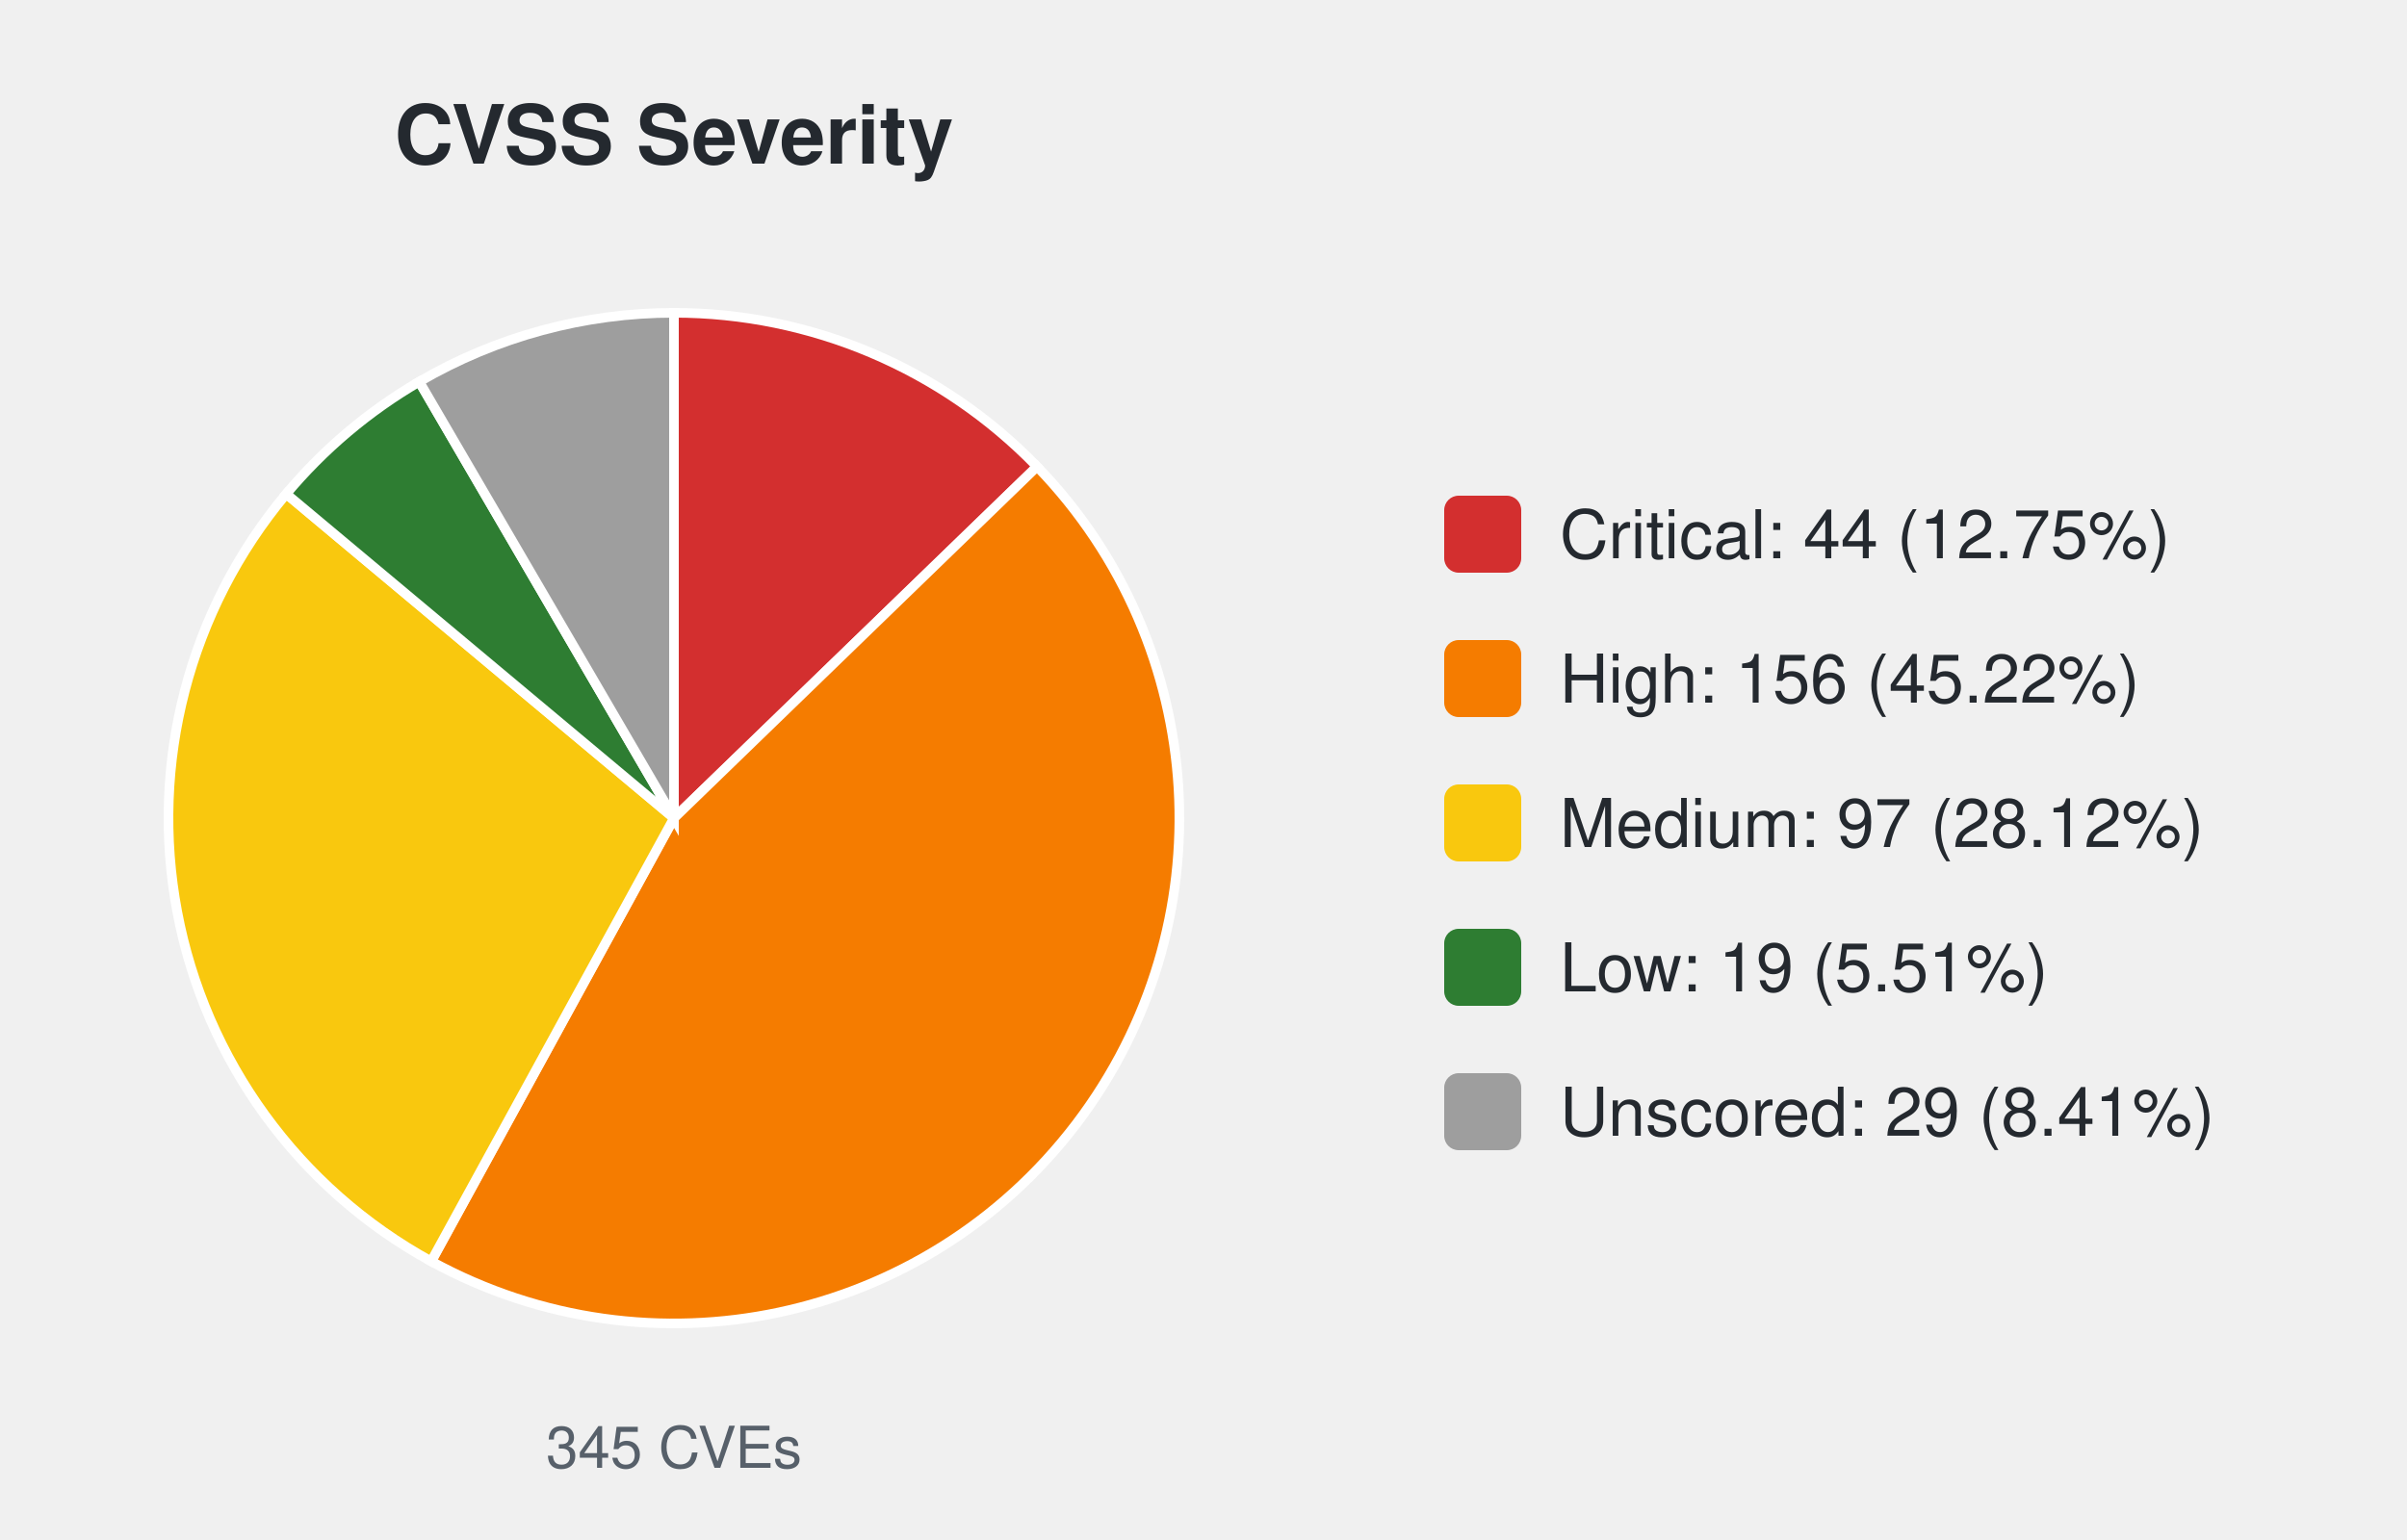
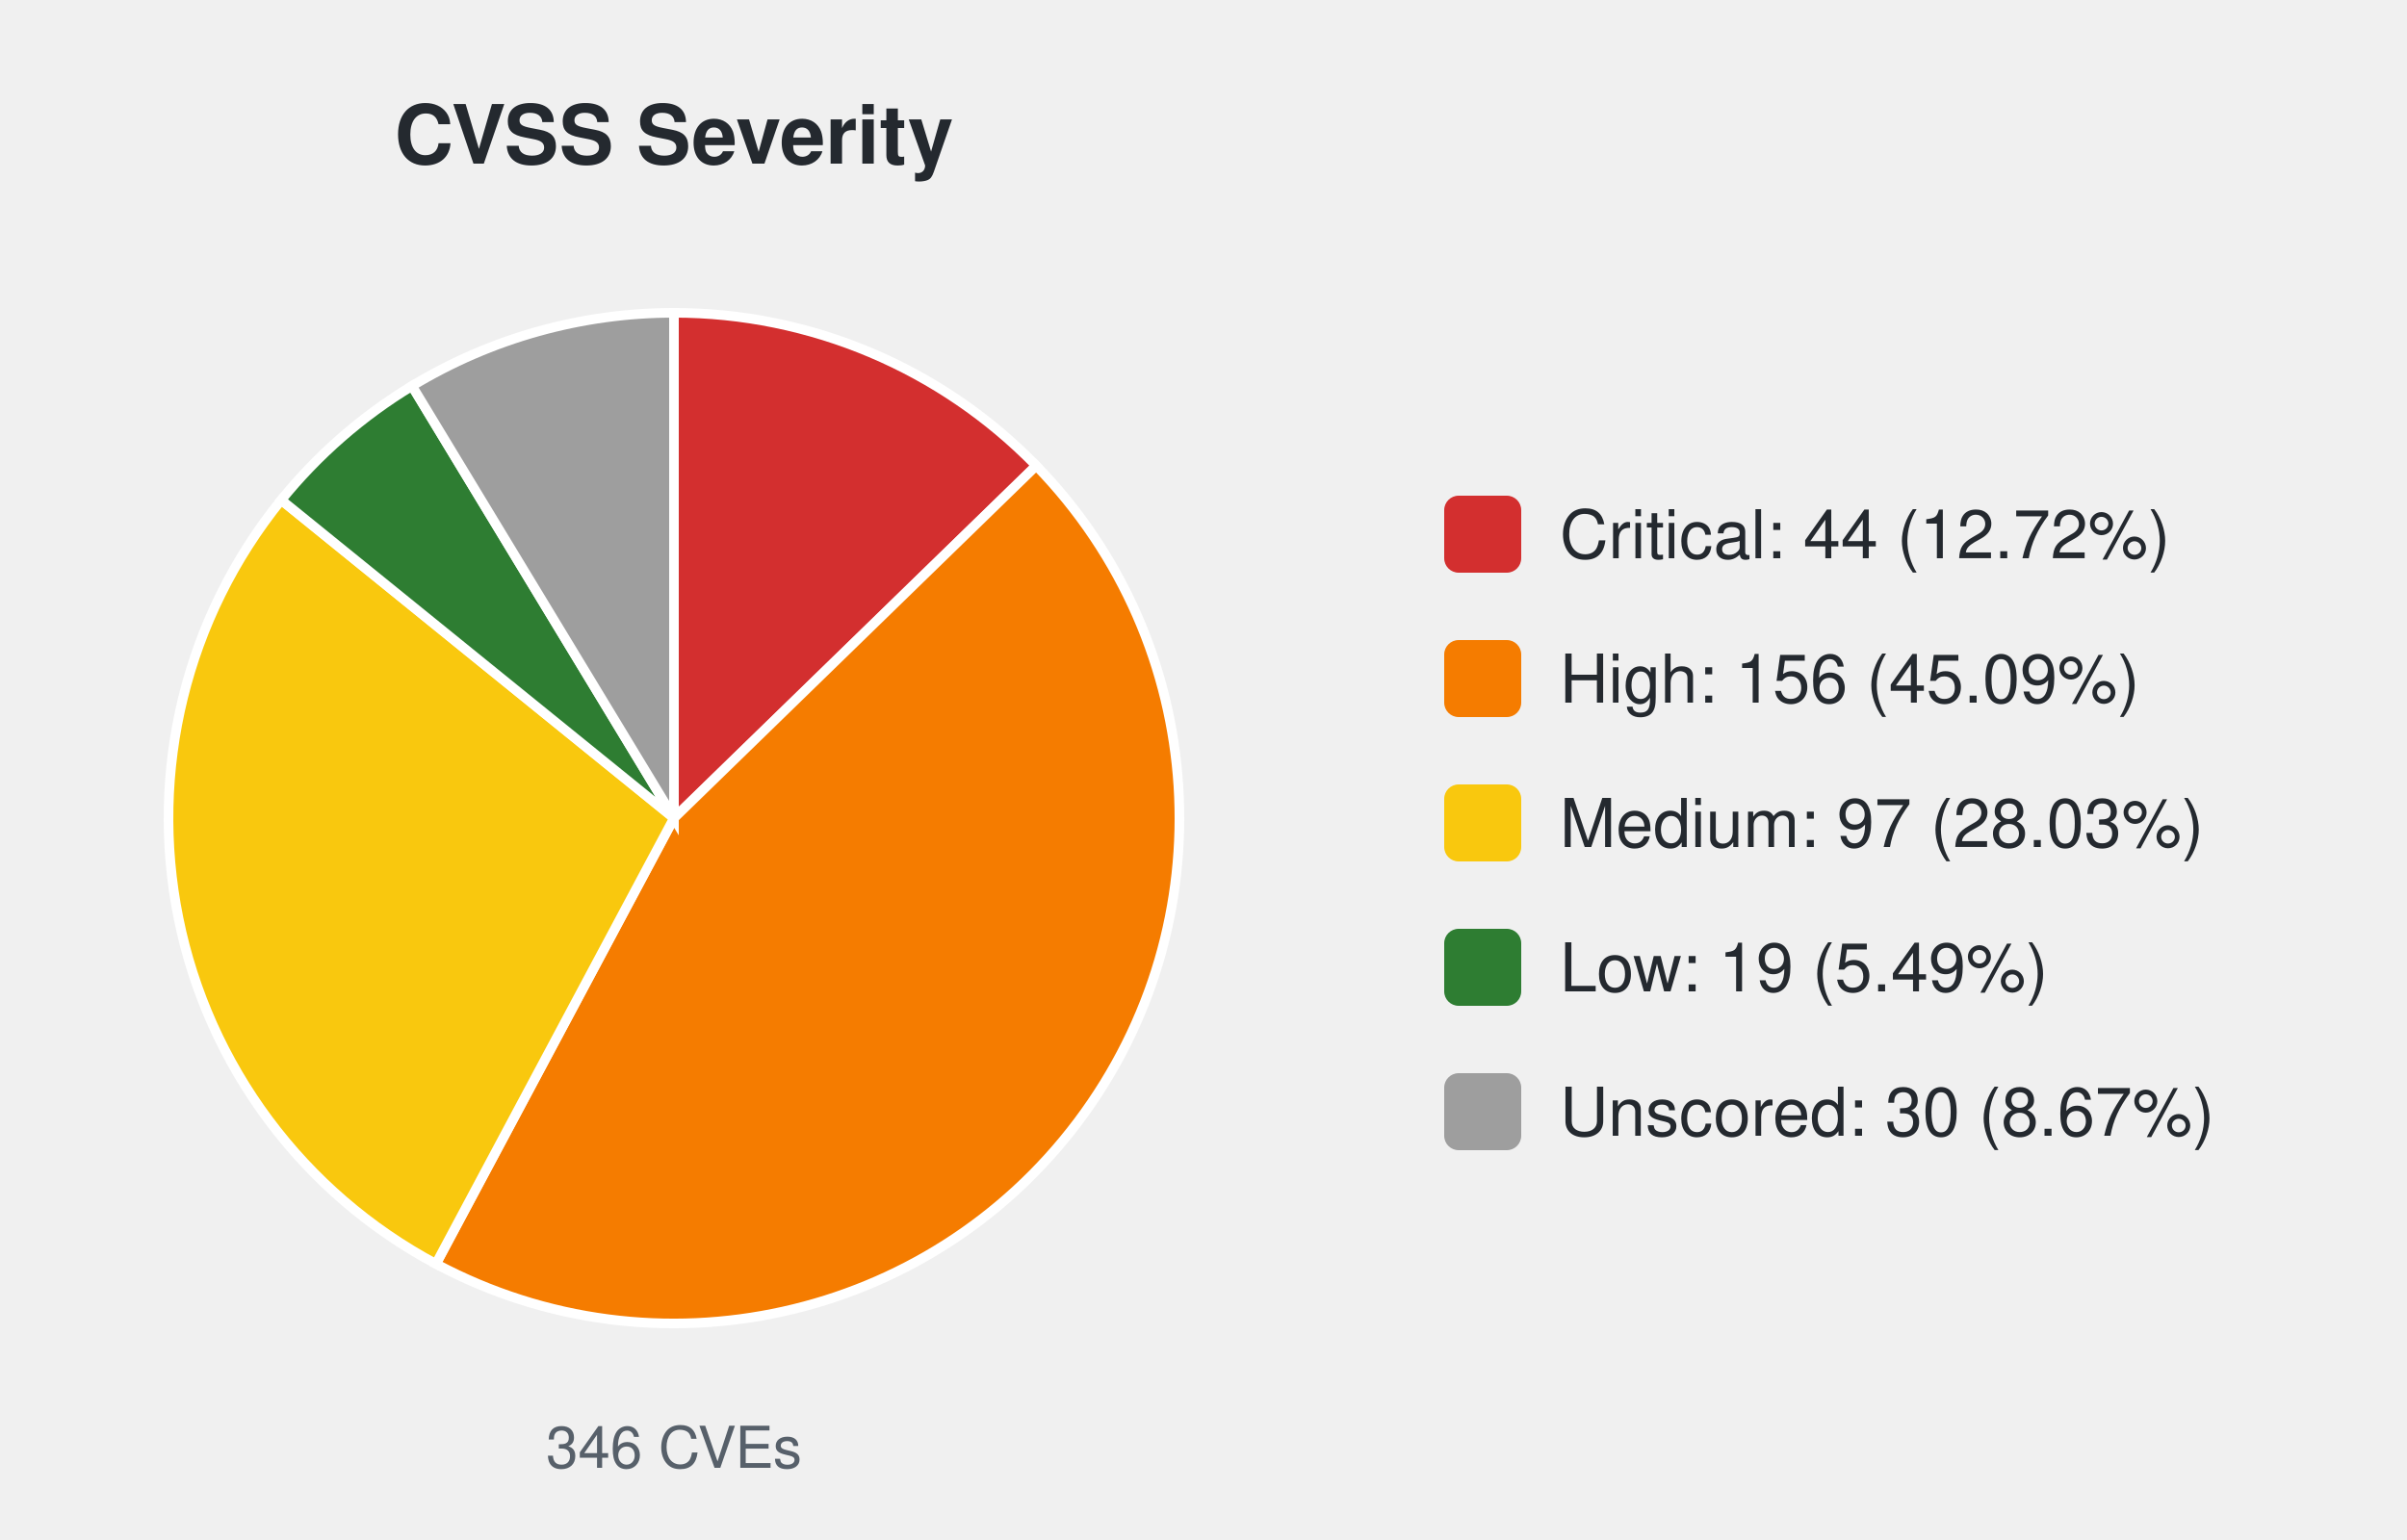
<svg xmlns="http://www.w3.org/2000/svg" width="500" height="320" viewBox="0 0 500 320" font-family="-apple-system,Segoe UI,Helvetica,Arial,sans-serif">
  <text x="140.0" y="34" font-size="17" font-weight="600" text-anchor="middle" fill="#24292f">CVSS Severity</text>
-   <path d="M140.00,170.00 L140.00,65.00 A105.0,105.0 0 0 1 215.42,96.95 Z" fill="#d32f2f" stroke="#ffffff" stroke-width="2" />
-   <path d="M140.00,170.00 L215.42,96.95 A105.0,105.0 0 0 1 89.58,262.10 Z" fill="#f57c00" stroke="#ffffff" stroke-width="2" />
-   <path d="M140.00,170.00 L89.58,262.10 A105.0,105.0 0 0 1 59.46,102.63 Z" fill="#f9c80e" stroke="#ffffff" stroke-width="2" />
-   <path d="M140.00,170.00 L59.46,102.63 A105.0,105.0 0 0 1 87.09,79.31 Z" fill="#2e7d32" stroke="#ffffff" stroke-width="2" />
-   <path d="M140.00,170.00 L87.09,79.31 A105.0,105.0 0 0 1 140.00,65.00 Z" fill="#9e9e9e" stroke="#ffffff" stroke-width="2" />
-   <text x="140.0" y="305" font-size="12" text-anchor="middle" fill="#57606a">345 CVEs</text>
+   <path d="M140.00,170.00 L140.00,65.00 A105.0,105.0 0 0 1 215.25,96.77 Z" fill="#d32f2f" stroke="#ffffff" stroke-width="2" />
+   <path d="M140.00,170.00 L215.25,96.77 A105.0,105.0 0 0 1 90.56,262.63 Z" fill="#f57c00" stroke="#ffffff" stroke-width="2" />
+   <path d="M140.00,170.00 L90.56,262.63 A105.0,105.0 0 0 1 58.42,103.90 Z" fill="#f9c80e" stroke="#ffffff" stroke-width="2" />
+   <path d="M140.00,170.00 L58.42,103.90 A105.0,105.0 0 0 1 85.59,80.20 Z" fill="#2e7d32" stroke="#ffffff" stroke-width="2" />
+   <path d="M140.00,170.00 L85.59,80.20 A105.0,105.0 0 0 1 140.00,65.00 Z" fill="#9e9e9e" stroke="#ffffff" stroke-width="2" />
+   <text x="140.0" y="305" font-size="12" text-anchor="middle" fill="#57606a">346 CVEs</text>
  <rect x="300.0" y="103.0" width="16" height="16" rx="3" fill="#d32f2f" />
-   <text x="324.0" y="116.0" font-size="14" fill="#24292f">Critical: 44 (12.75%)</text>
+   <text x="324.0" y="116.0" font-size="14" fill="#24292f">Critical: 44 (12.72%)</text>
  <rect x="300.0" y="133.0" width="16" height="16" rx="3" fill="#f57c00" />
-   <text x="324.0" y="146.0" font-size="14" fill="#24292f">High: 156 (45.22%)</text>
+   <text x="324.0" y="146.0" font-size="14" fill="#24292f">High: 156 (45.09%)</text>
  <rect x="300.0" y="163.0" width="16" height="16" rx="3" fill="#f9c80e" />
-   <text x="324.0" y="176.0" font-size="14" fill="#24292f">Medium: 97 (28.12%)</text>
+   <text x="324.0" y="176.0" font-size="14" fill="#24292f">Medium: 97 (28.03%)</text>
  <rect x="300.0" y="193.0" width="16" height="16" rx="3" fill="#2e7d32" />
-   <text x="324.0" y="206.0" font-size="14" fill="#24292f">Low: 19 (5.51%)</text>
+   <text x="324.0" y="206.0" font-size="14" fill="#24292f">Low: 19 (5.49%)</text>
  <rect x="300.0" y="223.0" width="16" height="16" rx="3" fill="#9e9e9e" />
-   <text x="324.0" y="236.0" font-size="14" fill="#24292f">Unscored: 29 (8.41%)</text>
+   <text x="324.0" y="236.0" font-size="14" fill="#24292f">Unscored: 30 (8.67%)</text>
</svg>
